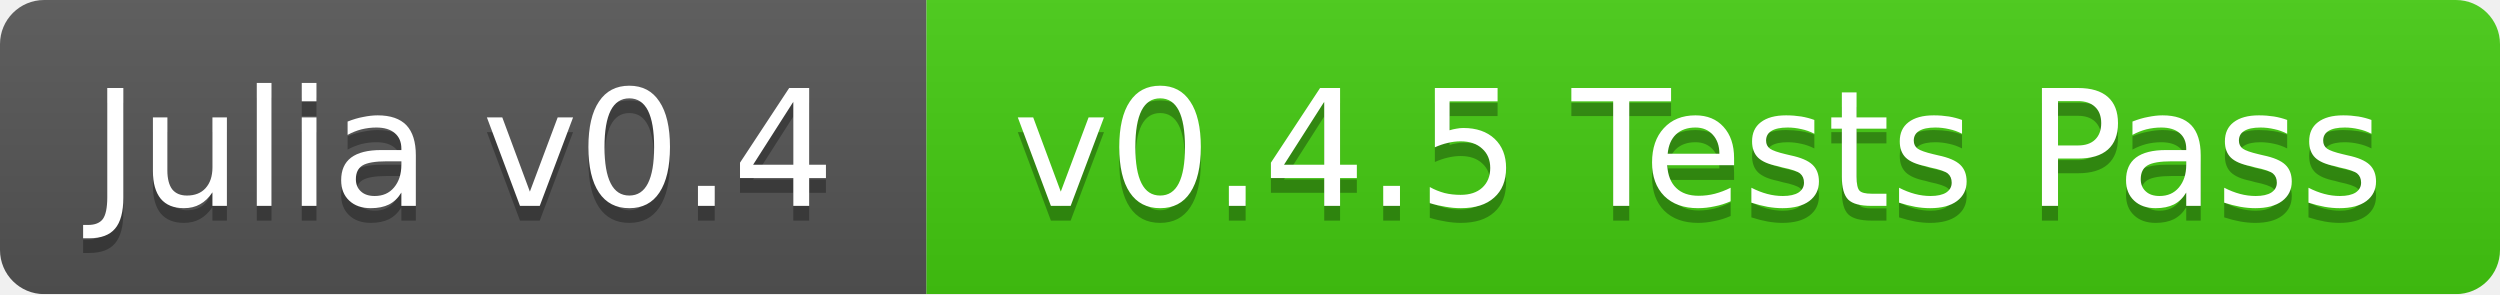
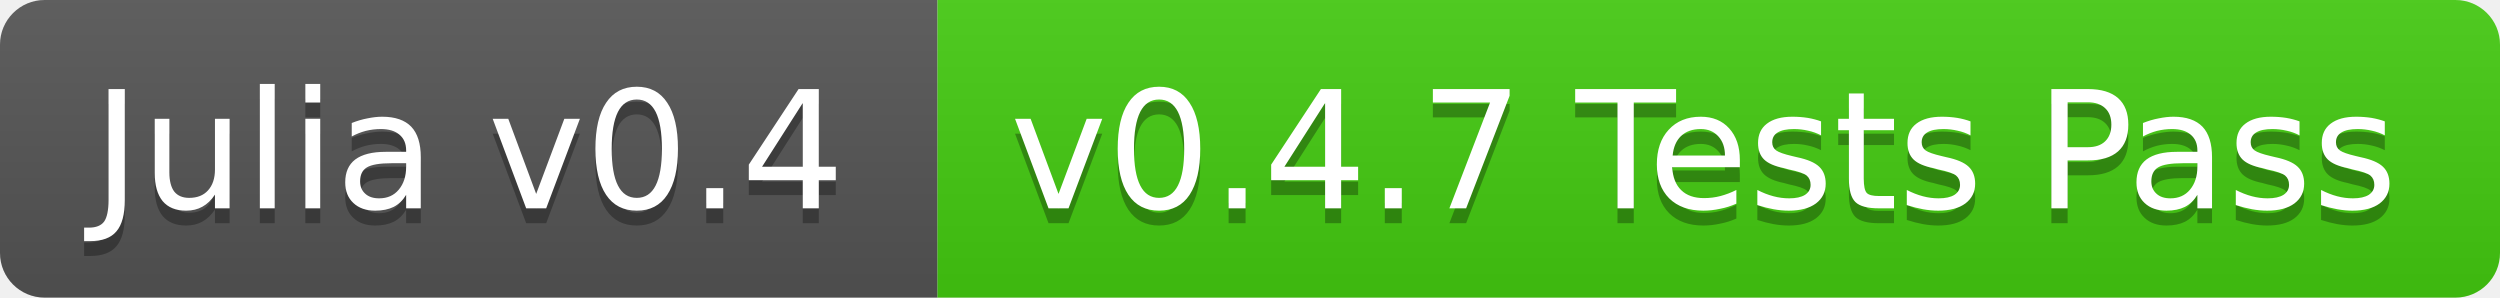
- <svg xmlns="http://www.w3.org/2000/svg" width="170" height="20">
+ <svg xmlns="http://www.w3.org/2000/svg" width="168" height="20">
  <linearGradient id="b" x2="0" y2="100%">
    <stop offset="0" stop-color="#bbb" stop-opacity=".1" />
    <stop offset="1" stop-opacity=".1" />
  </linearGradient>
-   <mask id="a">
-     <rect width="170" height="20" rx="3" fill="#fff" />
-   </mask>
-   <g mask="url(#a)">
+   <clipPath id="a">
+     <rect width="168" height="20" rx="3" fill="#fff" />
+   </clipPath>
+   <g clip-path="url(#a)">
    <path fill="#555" d="M0 0h63v20H0z" />
-     <path fill="#4c1" d="M63 0h107v20H63z" />
-     <path fill="url(#b)" d="M0 0h170v20H0z" />
+     <path fill="#4c1" d="M63 0h105v20H63z" />
+     <path fill="url(#b)" d="M0 0h168v20H0z" />
  </g>
  <g fill="#fff" text-anchor="middle" font-family="DejaVu Sans,Verdana,Geneva,sans-serif" font-size="11">
    <text x="31.5" y="15" fill="#010101" fill-opacity=".3">Julia v0.4</text>
    <text x="31.5" y="14">Julia v0.4</text>
-     <text x="115.5" y="15" fill="#010101" fill-opacity=".3">v0.4.5 Tests Pass</text>
-     <text x="115.5" y="14">v0.4.5 Tests Pass</text>
+     <text x="114.5" y="15" fill="#010101" fill-opacity=".3">v0.4.7 Tests Pass</text>
+     <text x="114.5" y="14">v0.4.7 Tests Pass</text>
  </g>
</svg>
